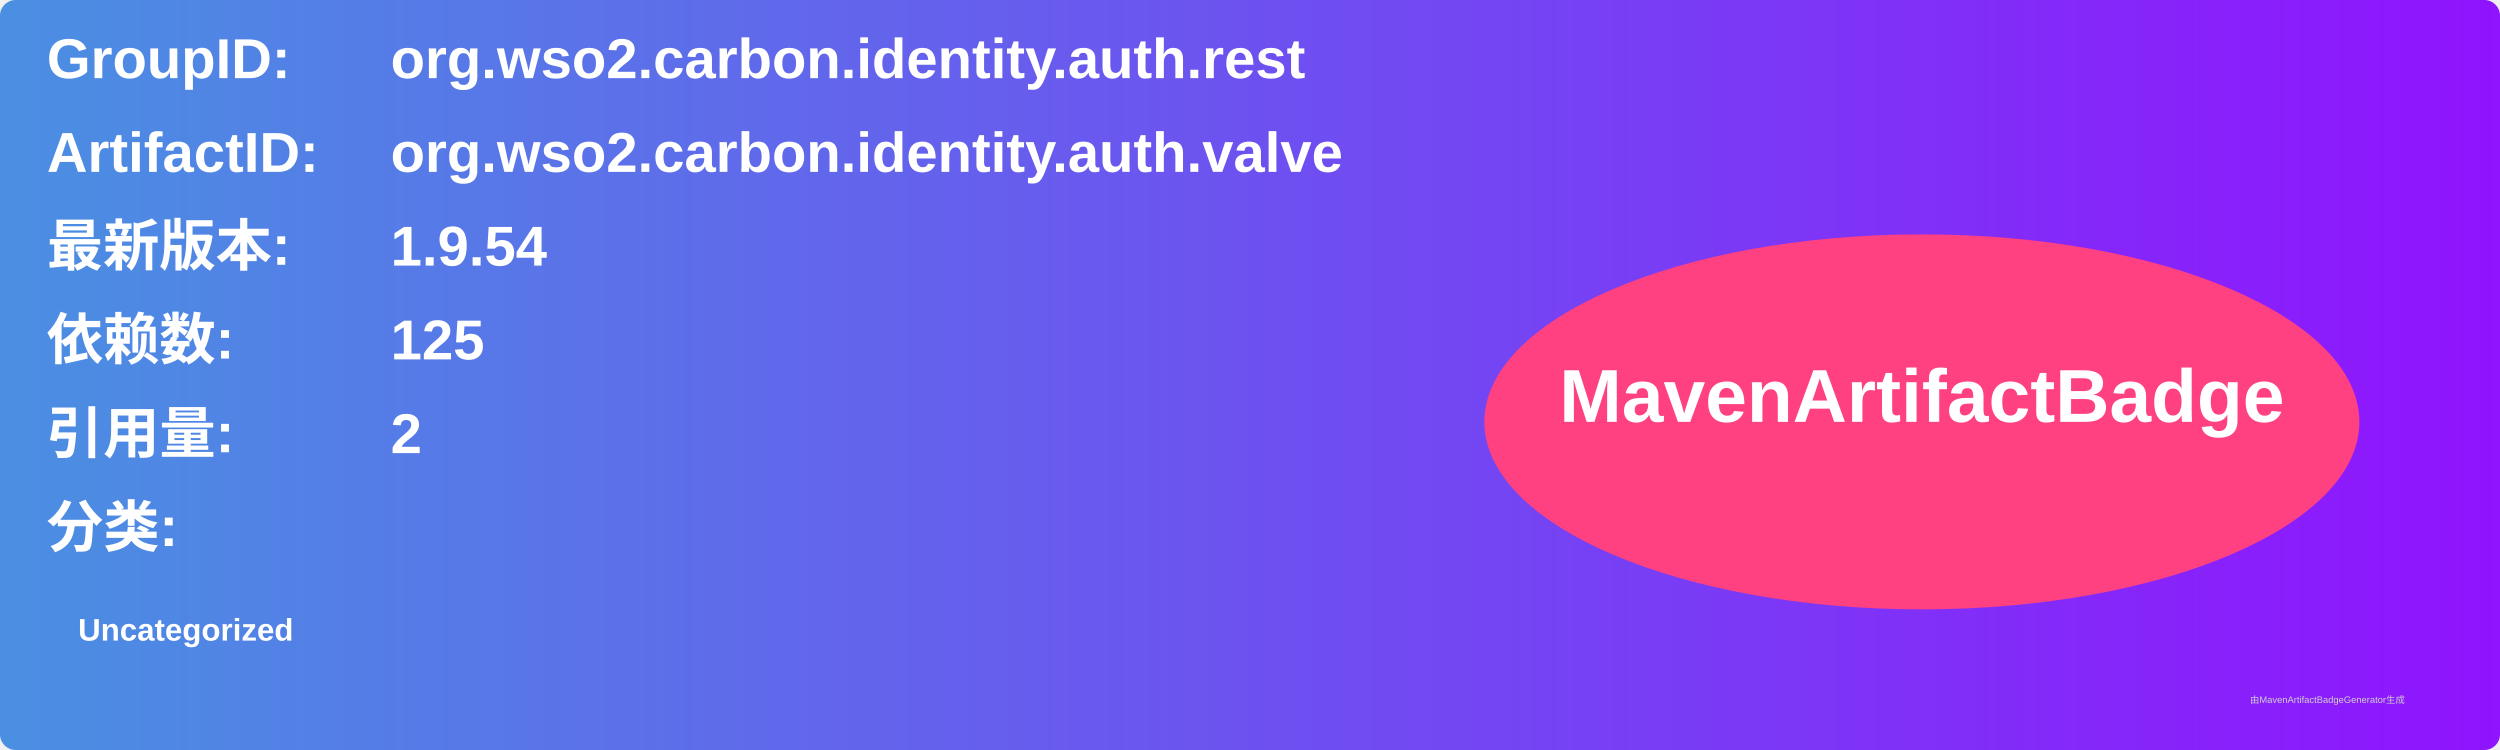
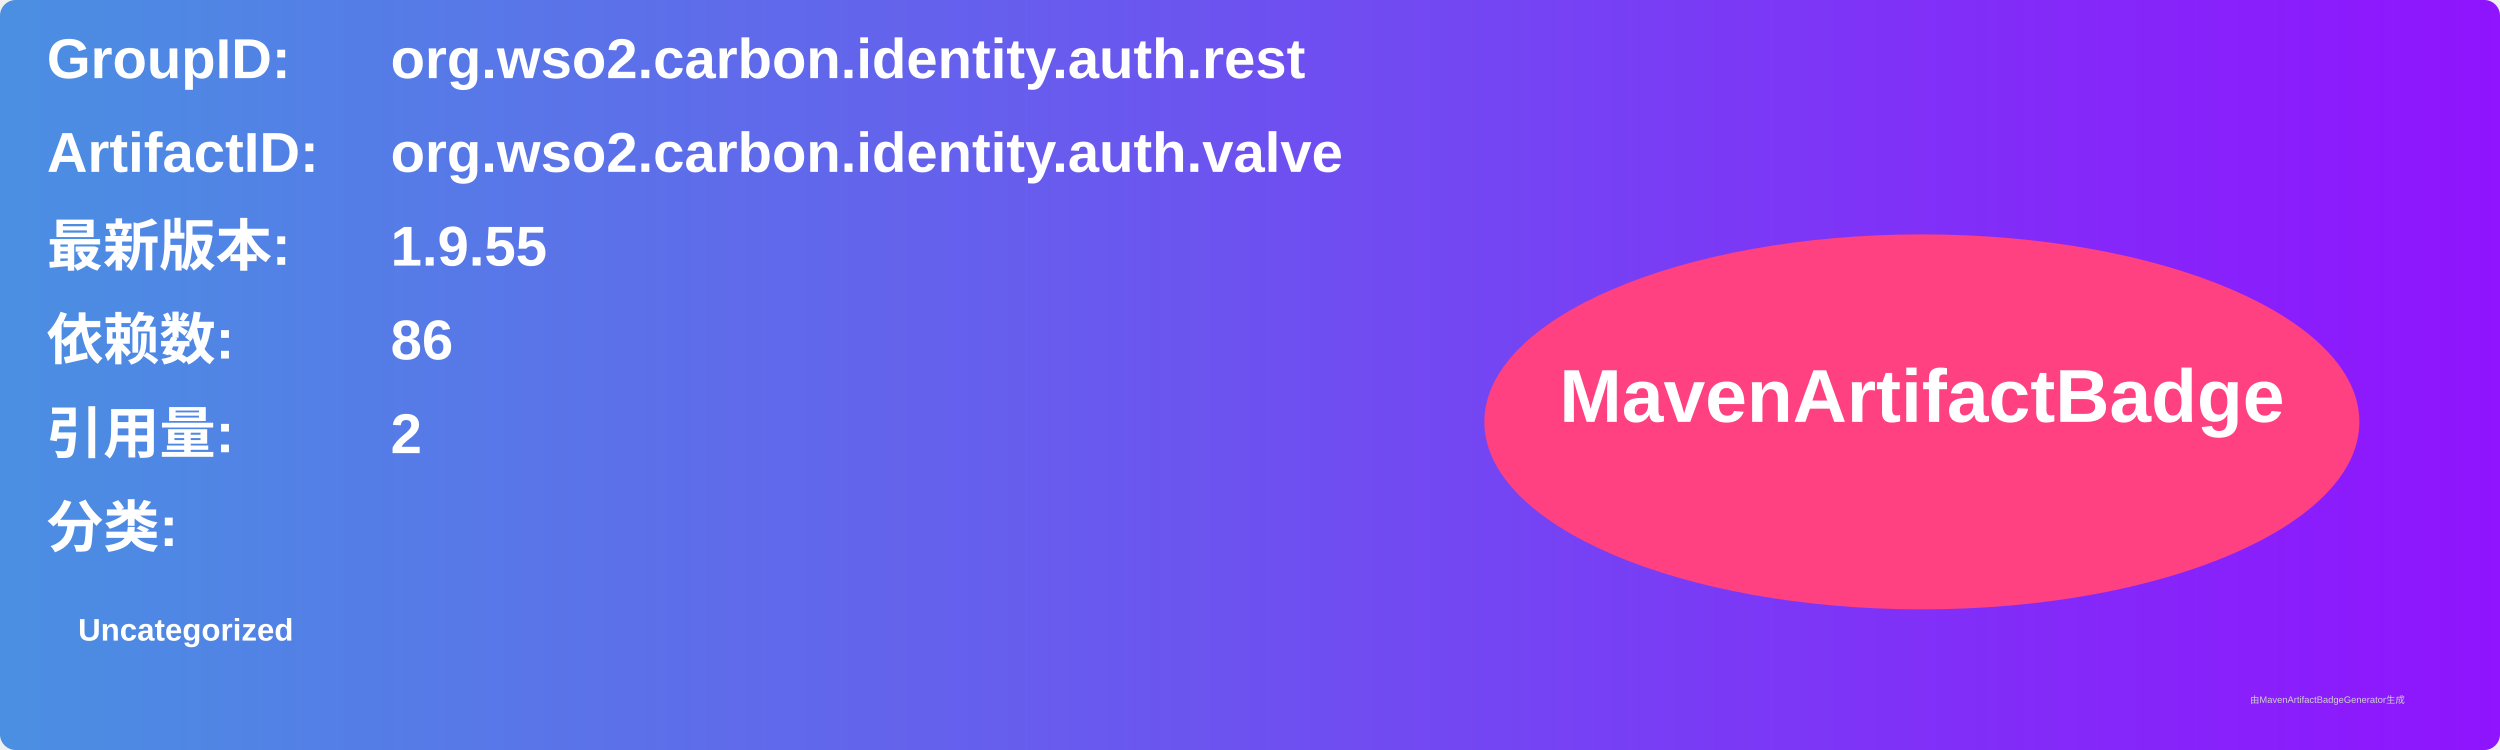
<svg xmlns="http://www.w3.org/2000/svg" width="800" height="240" viewBox="0 0 800 240">
  <linearGradient id="grad" x1="0%" y1="0%" x2="100%" y2="0%">
    <stop offset="0%" stop-color="#4a90e2" />
    <stop offset="100%" stop-color="#9013fe" />
  </linearGradient>
  <rect width="100%" height="100%" rx="5" ry="5" fill="url(#grad)" />
  <g transform="translate(15, 15)">
    <text x="0" y="10" font-family="Arial" font-size="18" fill="white" font-weight="bold" width="260">GroupID:</text>
    <text x="110" y="10" font-family="Arial" font-size="18" fill="white" font-weight="bold" width="460">org.wso2.carbon.identity.auth.rest</text>
    <text x="0" y="40" font-family="Arial" font-size="18" fill="white" font-weight="bold" width="260">ArtifactID:</text>
    <text x="110" y="40" font-family="Arial" font-size="18" fill="white" font-weight="bold" width="460">org.wso2.carbon.identity.auth.valve</text>
    <text x="0" y="70" font-family="Arial" font-size="18" fill="white" font-weight="bold">最新版本:</text>
    <text x="110" y="70" font-family="Arial" font-size="18" fill="white" font-weight="bold">
-       <tspan font-weight="bold">1.9.54</tspan>
+       <tspan font-weight="bold">1.9.55</tspan>
    </text>
    <text x="0" y="100" font-family="Arial" font-size="18" fill="white" font-weight="bold">依赖数: </text>
    <text x="110" y="100" font-family="Arial" font-size="18" fill="white">
-       <tspan font-weight="bold">125</tspan>
+       <tspan font-weight="bold">86</tspan>
    </text>
    <text x="0" y="130" font-family="Arial" font-size="18" fill="white" font-weight="bold">引用量: </text>
    <text x="110" y="130" font-family="Arial" font-size="18" fill="white">
      <tspan font-weight="bold">2</tspan>
    </text>
    <text x="0" y="160" font-family="Arial" font-size="18" fill="white" font-weight="bold">分类:</text>
    <text x="10" y="190" font-family="Arial" font-size="10" fill="white">
      <tspan font-weight="bold">Uncategorized</tspan>
    </text>
    <ellipse cx="600" cy="120" rx="140" ry="60" fill="#ff4081" />
    <text x="600" y="120" text-anchor="middle" font-family="Arial" font-size="24" fill="white" font-weight="bold">MavenArtifactBadge</text>
  </g>
  <text x="720" y="225" font-family="Arial" font-size="3" fill="#d0d0d0">由MavenArtifactBadgeGenerator生成</text>
</svg>
